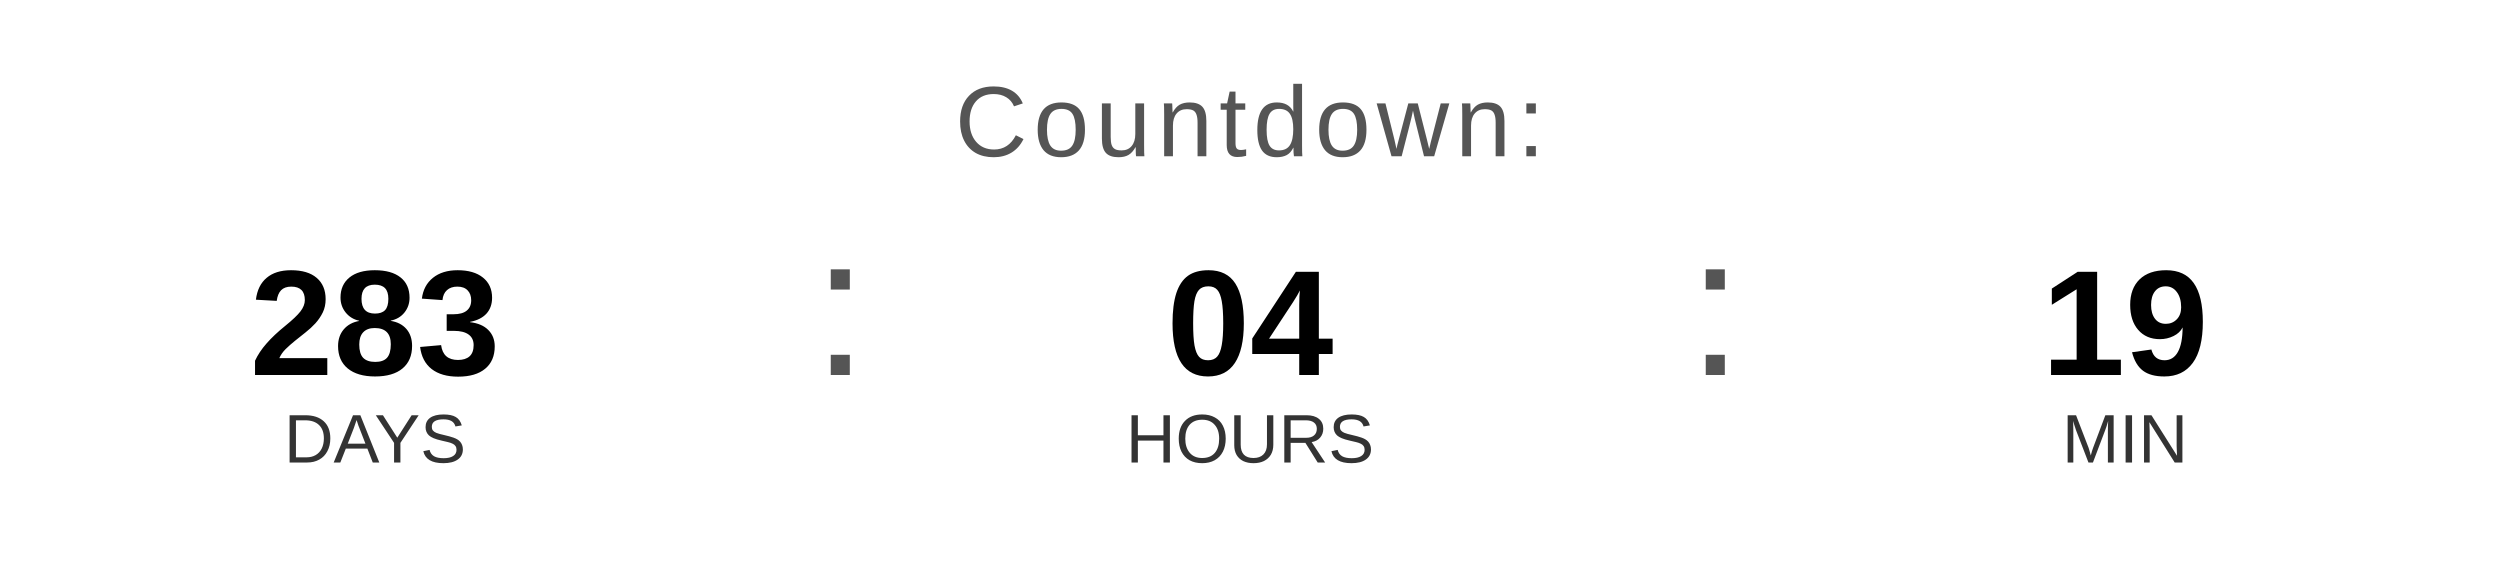
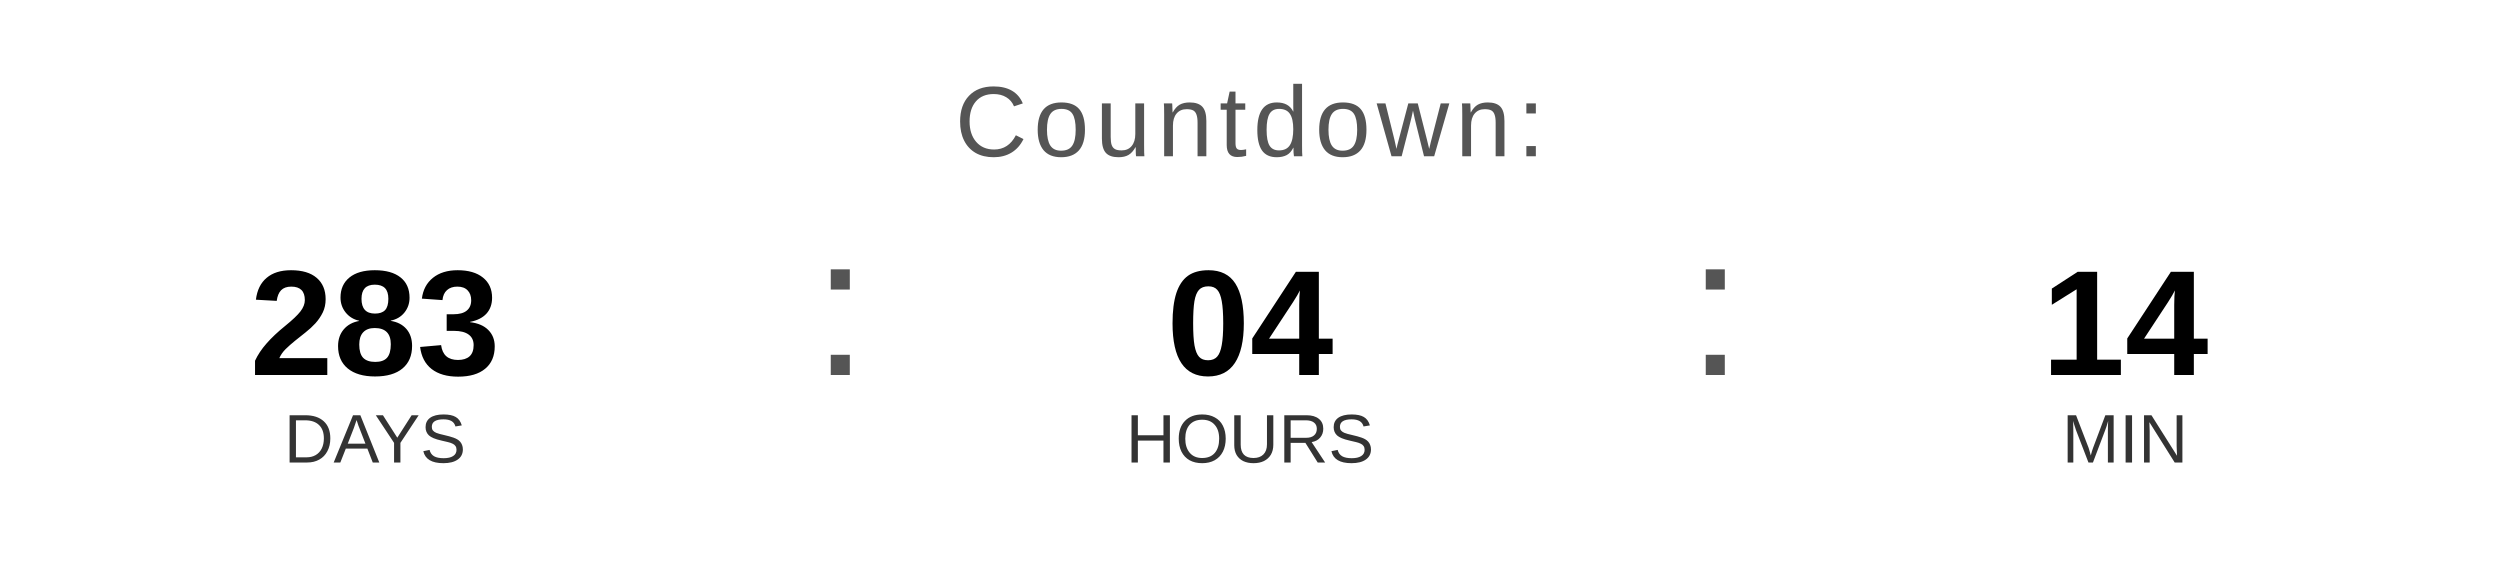
<svg xmlns="http://www.w3.org/2000/svg" width="400" height="90" viewBox="0 0 400 90">
  <text x="200" y="25" font-family="Arial, Helvetica, sans-serif" font-size="16" fill="#555555" text-anchor="middle" letter-spacing="1">
    Countdown:
  </text>
  <text x="60" y="60" font-family="Arial, Helvetica, sans-serif" font-size="24" font-weight="bold" fill="#000000" text-anchor="middle">283</text>
  <text x="60" y="74" font-family="Arial, Helvetica, sans-serif" font-size="11" fill="#333333" text-anchor="middle">DAYS</text>
  <text x="130" y="60" font-family="Arial, sans-serif" font-size="32" fill="#555555">:</text>
  <text x="200" y="60" font-family="Arial, Helvetica, sans-serif" font-size="24" font-weight="bold" fill="#000000" text-anchor="middle">04</text>
  <text x="200" y="74" font-family="Arial, Helvetica, sans-serif" font-size="11" fill="#333333" text-anchor="middle">HOURS</text>
  <text x="270" y="60" font-family="Arial, sans-serif" font-size="32" fill="#555555">:</text>
-   <text x="340" y="60" font-family="Arial, Helvetica, sans-serif" font-size="24" font-weight="bold" fill="#000000" text-anchor="middle">19</text>
+   <text x="340" y="60" font-family="Arial, Helvetica, sans-serif" font-size="24" font-weight="bold" fill="#000000" text-anchor="middle">14</text>
  <text x="340" y="74" font-family="Arial, Helvetica, sans-serif" font-size="11" fill="#333333" text-anchor="middle">MIN</text>
</svg>
